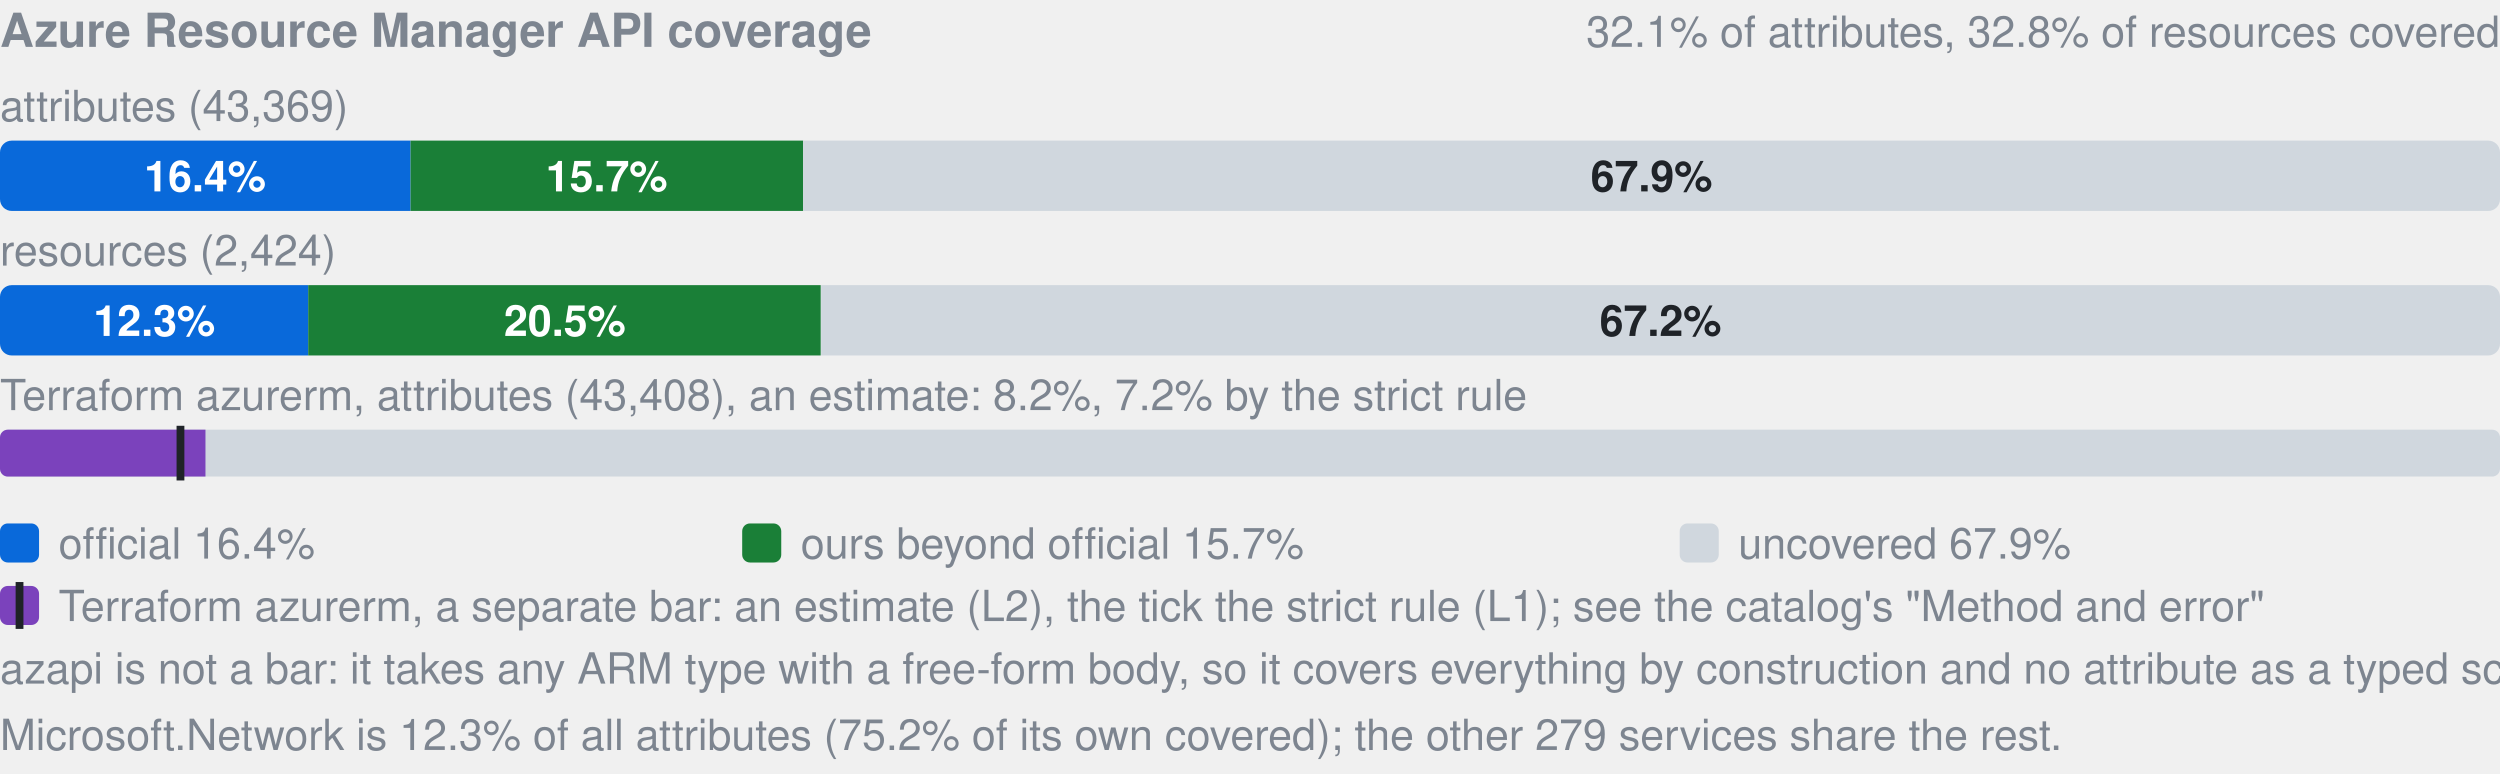
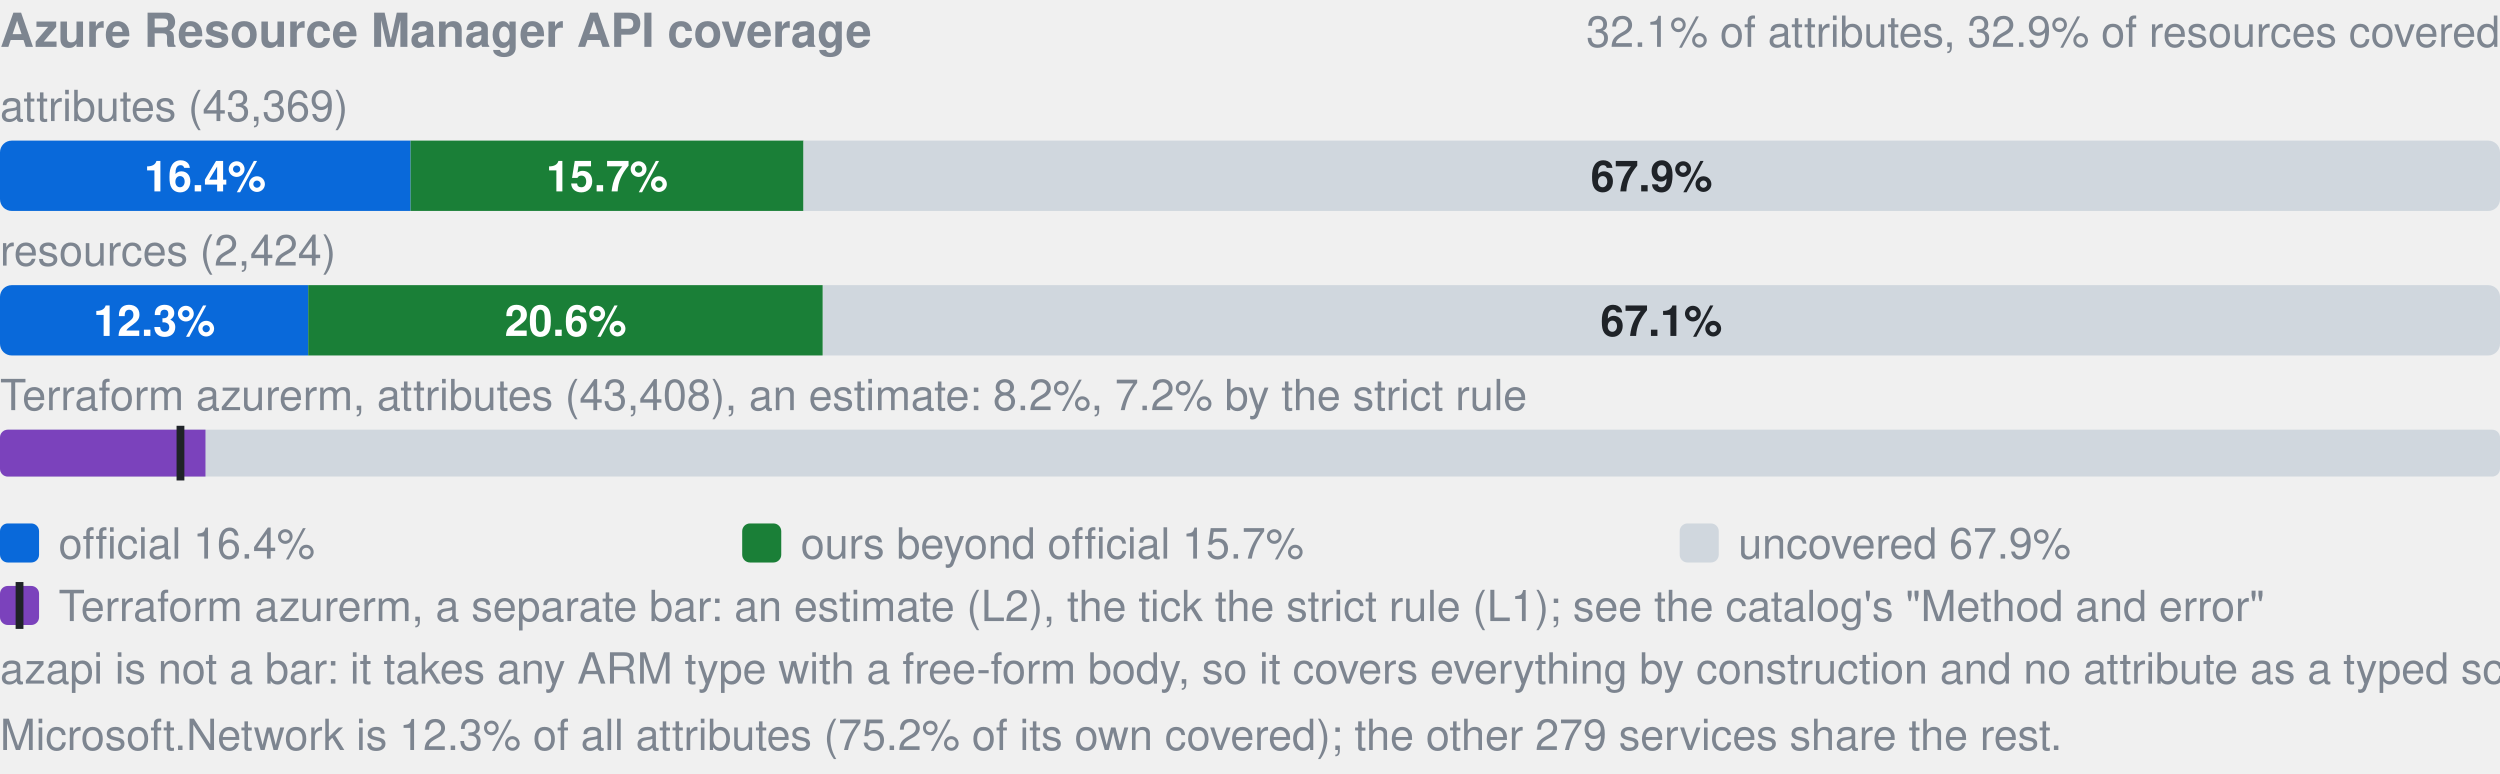
- <svg xmlns="http://www.w3.org/2000/svg" width="640" height="198" viewBox="0 0 640 198" role="img" aria-label="Azure Resource Manager API coverage: by attributes 16.4% official, 15.7% ours beyond official, 67.9% uncovered, of 43369; by resources 12.3% official, 20.5% ours beyond official, 67.2% uncovered, of 2424; Terraform azurerm, an estimate: 8.2% (L2), 7.2% by the strict rule (L1). azapi is not a bar: it takes any ARM type with a free-form body, so it covers everything by construction and no attribute as a typed schema.">
+ <svg xmlns="http://www.w3.org/2000/svg" width="640" height="198" viewBox="0 0 640 198" role="img" aria-label="Azure Resource Manager API coverage: by attributes 16.4% official, 15.7% ours beyond official, 67.9% uncovered, of 43369; by resources 12.3% official, 20.6% ours beyond official, 67.1% uncovered, of 2424; Terraform azurerm, an estimate: 8.2% (L2), 7.2% by the strict rule (L1). azapi is not a bar: it takes any ARM type with a free-form body, so it covers everything by construction and no attribute as a typed schema.">
  <style>text{font-family:-apple-system,BlinkMacSystemFont,"Segoe UI",Helvetica,Arial,sans-serif}.s{font-size:11px;font-weight:600}.t{font-size:11px;fill:#7d8590}.h{font-size:12px;font-weight:600;fill:#7d8590}</style>
  <text x="0" y="12" class="h">Azure Resource Manager API coverage</text>
-   <text x="640" y="12" text-anchor="end" class="t">32.1% of attributes, 32.8% of resources covered</text>
+   <text x="640" y="12" text-anchor="end" class="t">32.1% of attributes, 32.9% of resources covered</text>
  <text x="0" y="31" class="t">attributes (43,369)</text>
  <clipPath id="a">
    <rect x="0.0" y="36.0" width="640.0" height="18.0" rx="3" />
  </clipPath>
  <g clip-path="url(#a)">
    <rect x="0.0" y="36.0" width="105.1" height="18.0" fill="#0969da" />
-     <rect x="105.1" y="36.0" width="100.5" height="18.0" fill="#1a7f37" />
-     <rect x="205.6" y="36.0" width="434.4" height="18.0" fill="#d0d7de" />
+     <rect x="105.1" y="36.0" width="100.6" height="18.0" fill="#1a7f37" />
+     <rect x="205.7" y="36.0" width="434.3" height="18.0" fill="#d0d7de" />
  </g>
  <text x="52.5" y="49.0" text-anchor="middle" fill="#fff" class="s">16.4%</text>
-   <text x="155.3" y="49.0" text-anchor="middle" fill="#fff" class="s">15.7%</text>
+   <text x="155.4" y="49.0" text-anchor="middle" fill="#fff" class="s">15.7%</text>
  <text x="422.8" y="49.0" text-anchor="middle" fill="#1f2328" class="s">67.9%</text>
  <text x="0" y="68" class="t">resources (2,424)</text>
  <clipPath id="r">
    <rect x="0.0" y="73.0" width="640.0" height="18.0" rx="3" />
  </clipPath>
  <g clip-path="url(#r)">
    <rect x="0.0" y="73.0" width="78.9" height="18.0" fill="#0969da" />
-     <rect x="78.9" y="73.0" width="131.2" height="18.0" fill="#1a7f37" />
-     <rect x="210.2" y="73.0" width="429.8" height="18.0" fill="#d0d7de" />
+     <rect x="78.9" y="73.0" width="131.7" height="18.0" fill="#1a7f37" />
+     <rect x="210.7" y="73.0" width="429.3" height="18.0" fill="#d0d7de" />
  </g>
  <text x="39.5" y="86.0" text-anchor="middle" fill="#fff" class="s">12.3%</text>
-   <text x="144.6" y="86.0" text-anchor="middle" fill="#fff" class="s">20.5%</text>
-   <text x="425.1" y="86.0" text-anchor="middle" fill="#1f2328" class="s">67.2%</text>
+   <text x="144.8" y="86.0" text-anchor="middle" fill="#fff" class="s">20.6%</text>
+   <text x="425.3" y="86.0" text-anchor="middle" fill="#1f2328" class="s">67.1%</text>
  <text x="0" y="105" class="t">Terraform azurerm, attributes (43,408), an estimate: 8.2%, 7.2% by the strict rule</text>
  <clipPath id="tf">
    <rect x="0.0" y="110.0" width="640.0" height="12.0" rx="2" />
  </clipPath>
  <g clip-path="url(#tf)">
    <rect x="0.0" y="110.0" width="640.0" height="12.0" fill="#d0d7de" />
    <rect x="0.0" y="110.0" width="52.6" height="12.0" fill="#7b42bc" />
  </g>
  <rect x="45.2" y="109.0" width="2" height="14.0" fill="#1f2328" />
  <rect x="0" y="134" width="10" height="10" rx="2" fill="#0969da" />
  <text x="15" y="143" class="t">official 16.4%</text>
  <rect x="190" y="134" width="10" height="10" rx="2" fill="#1a7f37" />
  <text x="205" y="143" class="t">ours beyond official 15.7%</text>
  <rect x="430" y="134" width="10" height="10" rx="2" fill="#d0d7de" />
  <text x="445" y="143" class="t">uncovered 67.9%</text>
  <rect x="0" y="150" width="10" height="10" rx="2" fill="#7b42bc" />
  <rect x="4" y="149" width="2" height="12" fill="#1f2328" />
  <text x="15" y="159" class="t">Terraform azurerm, a separate bar: an estimate (L2), the tick the strict rule (L1); see the catalog's "Method and error"</text>
  <text x="0" y="175" class="t">azapi is not a bar: it takes any ARM type with a free-form body, so it covers everything by construction and no attribute as a typed schema.</text>
  <text x="0" y="192" class="t">Microsoft.Network is 12.3% of all attributes (75.2% of its own covered); the other 279 services share the rest.</text>
</svg>
